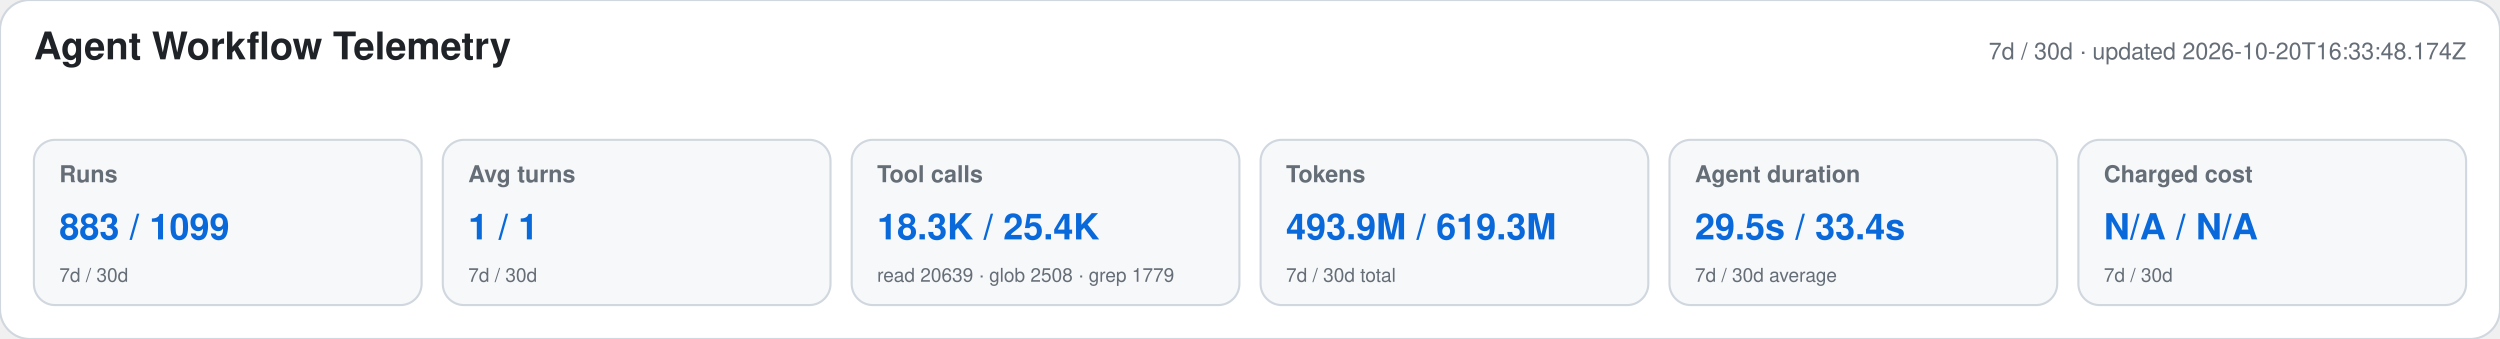
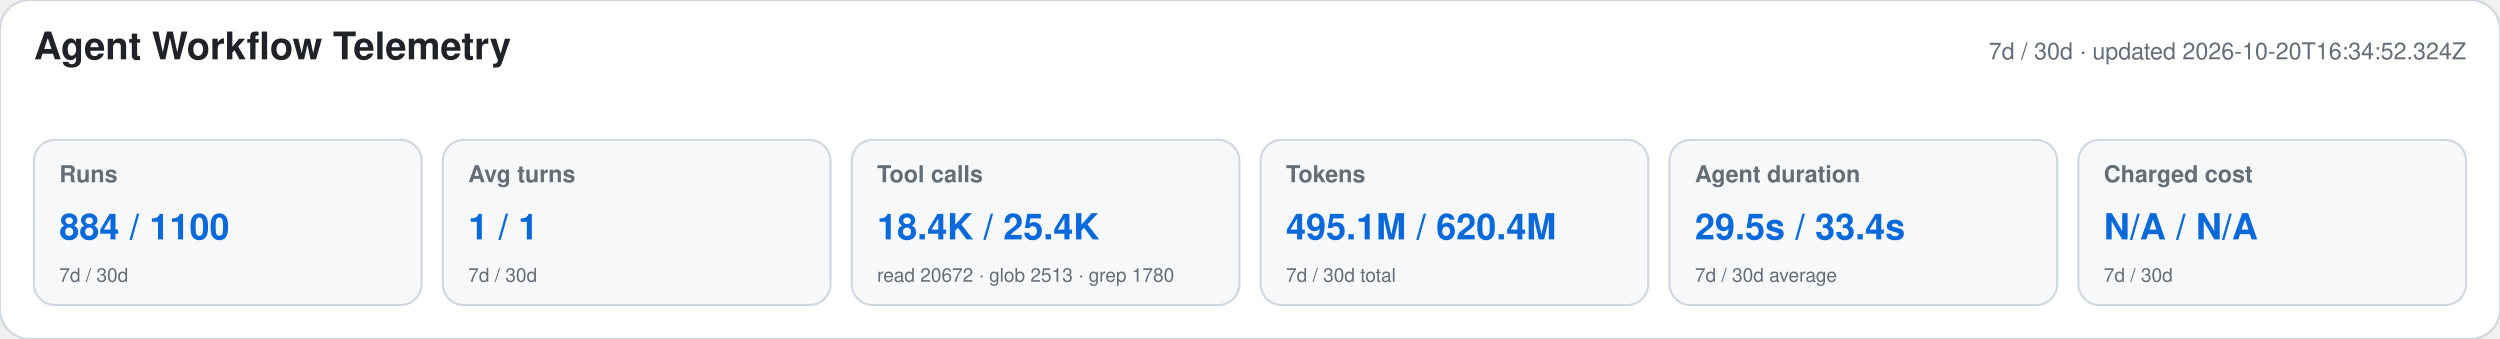
<svg xmlns="http://www.w3.org/2000/svg" width="1180" height="160" viewBox="0 0 1180 160" role="img" aria-labelledby="title desc">
  <style>text{font-family:-apple-system,BlinkMacSystemFont,"Segoe UI",Helvetica,Arial,sans-serif}.heading{font-size:18px;font-weight:650;fill:#1f2328}.meta,.label,.secondary{fill:#656d76}.meta,.label{font-size:11px}.label{font-weight:600}.primary{font-size:17px;font-weight:700;fill:#0969da}.secondary{font-size:9px}</style>
  <rect width="1180" height="160" rx="14" fill="#ffffff" stroke="#d0d7de" />
  <text x="16" y="28" class="heading">Agent Workflow Telemetry</text>
-   <text x="1164" y="28" text-anchor="end" class="meta">7d / 30d · updated 2026-10-20T16:33:48.174Z</text>
+   <text x="1164" y="28" text-anchor="end" class="meta">7d / 30d · updated 2026-10-20T16:34:52.324Z</text>
  <g>
    <rect x="16" y="66" width="183" height="78" rx="10" fill="#f6f8fa" stroke="#d0d7de" />
    <text x="28" y="86" class="label">Runs</text>
-     <text x="28" y="113" class="primary">883 / 1099</text>
+     <text x="28" y="113" class="primary">884 / 1100</text>
    <text x="28" y="133" class="secondary">7d / 30d</text>
  </g>
  <g>
    <rect x="209" y="66" width="183" height="78" rx="10" fill="#f6f8fa" stroke="#d0d7de" />
    <text x="221" y="86" class="label">Avg turns</text>
    <text x="221" y="113" class="primary">1 / 1</text>
    <text x="221" y="133" class="secondary">7d / 30d</text>
  </g>
  <g>
    <rect x="402" y="66" width="183" height="78" rx="10" fill="#f6f8fa" stroke="#d0d7de" />
    <text x="414" y="86" class="label">Tool calls</text>
-     <text x="414" y="113" class="primary">18.3K / 25.4K</text>
-     <text x="414" y="133" class="secondary">read 20639 · glob 2508 · grep 1779</text>
+     <text x="414" y="113" class="primary">18.4K / 25.4K</text>
+     <text x="414" y="133" class="secondary">read 20672 · glob 2513 · grep 1780</text>
  </g>
  <g>
    <rect x="595" y="66" width="183" height="78" rx="10" fill="#f6f8fa" stroke="#d0d7de" />
    <text x="607" y="86" class="label">Tokens</text>
-     <text x="607" y="113" class="primary">493.9M / 619.3M</text>
+     <text x="607" y="113" class="primary">495.1M / 620.4M</text>
    <text x="607" y="133" class="secondary">7d / 30d total</text>
  </g>
  <g>
    <rect x="788" y="66" width="183" height="78" rx="10" fill="#f6f8fa" stroke="#d0d7de" />
    <text x="800" y="86" class="label">Agent duration</text>
    <text x="800" y="113" class="primary">29.5s / 33.4s</text>
    <text x="800" y="133" class="secondary">7d / 30d average</text>
  </g>
  <g>
    <rect x="981" y="66" width="183" height="78" rx="10" fill="#f6f8fa" stroke="#d0d7de" />
    <text x="993" y="86" class="label">Charged cost</text>
    <text x="993" y="113" class="primary">N/A / N/A</text>
    <text x="993" y="133" class="secondary">7d / 30d</text>
  </g>
</svg>
